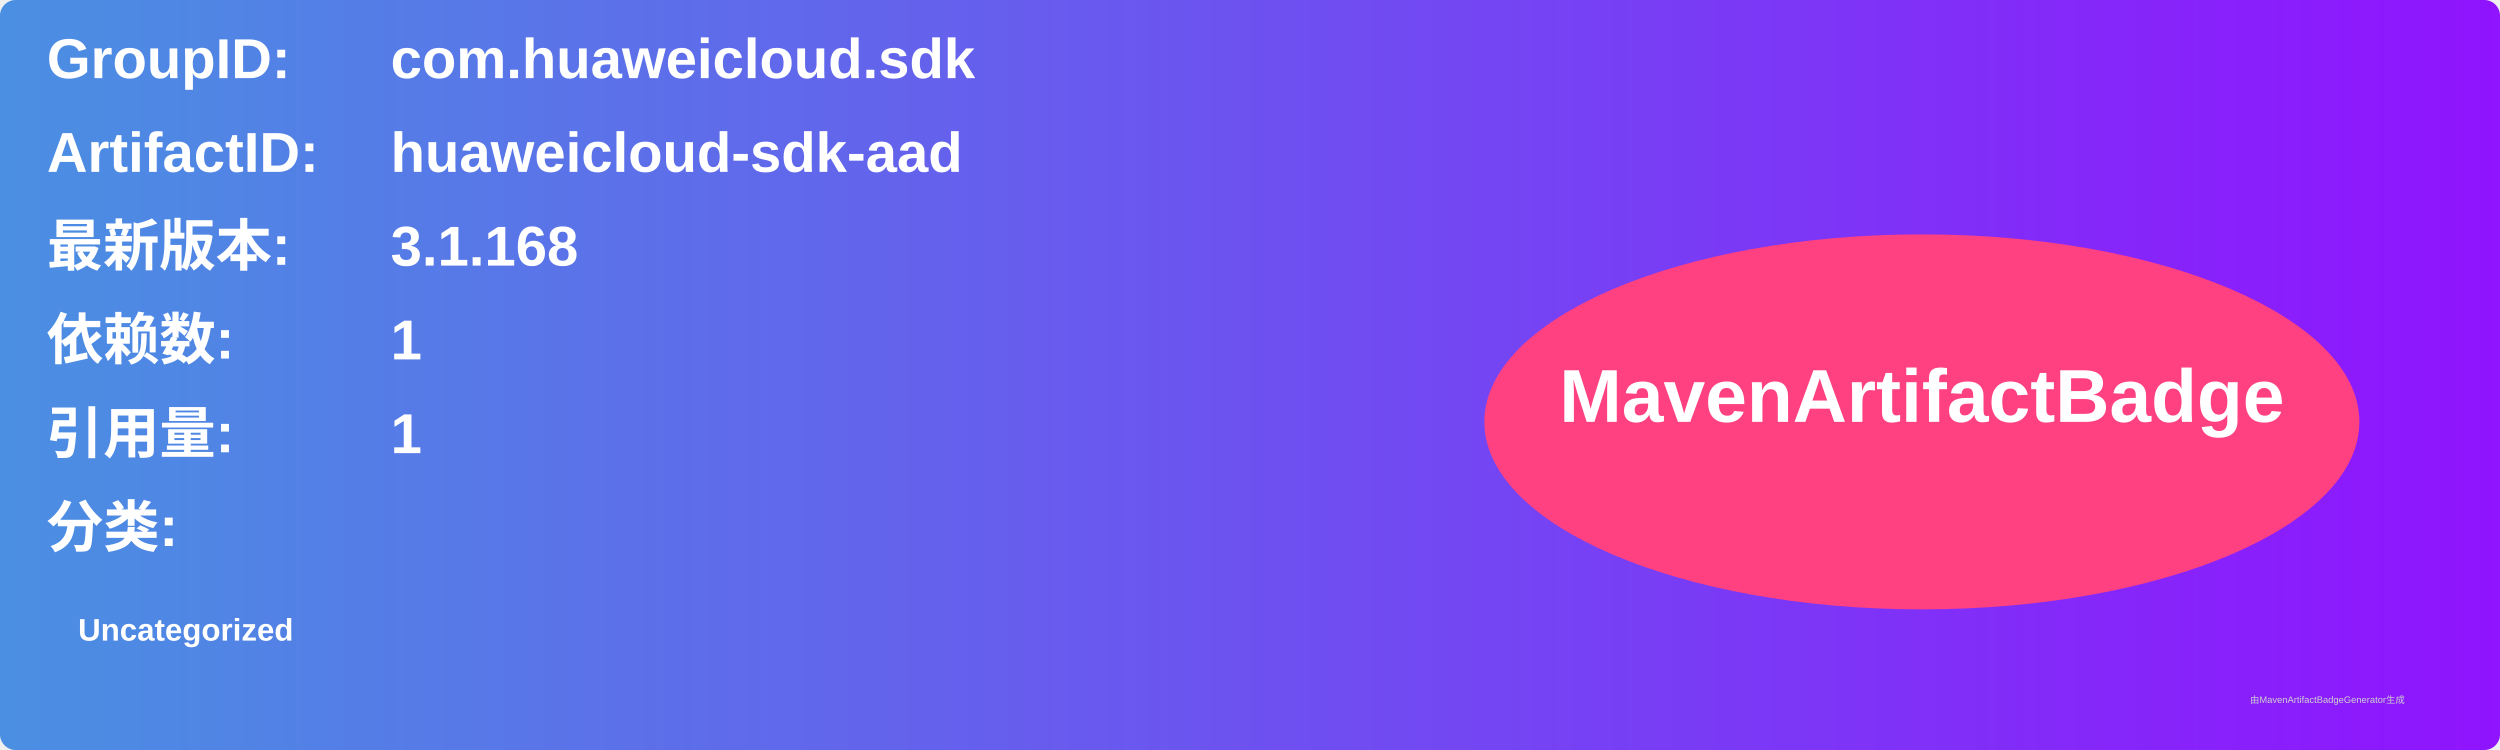
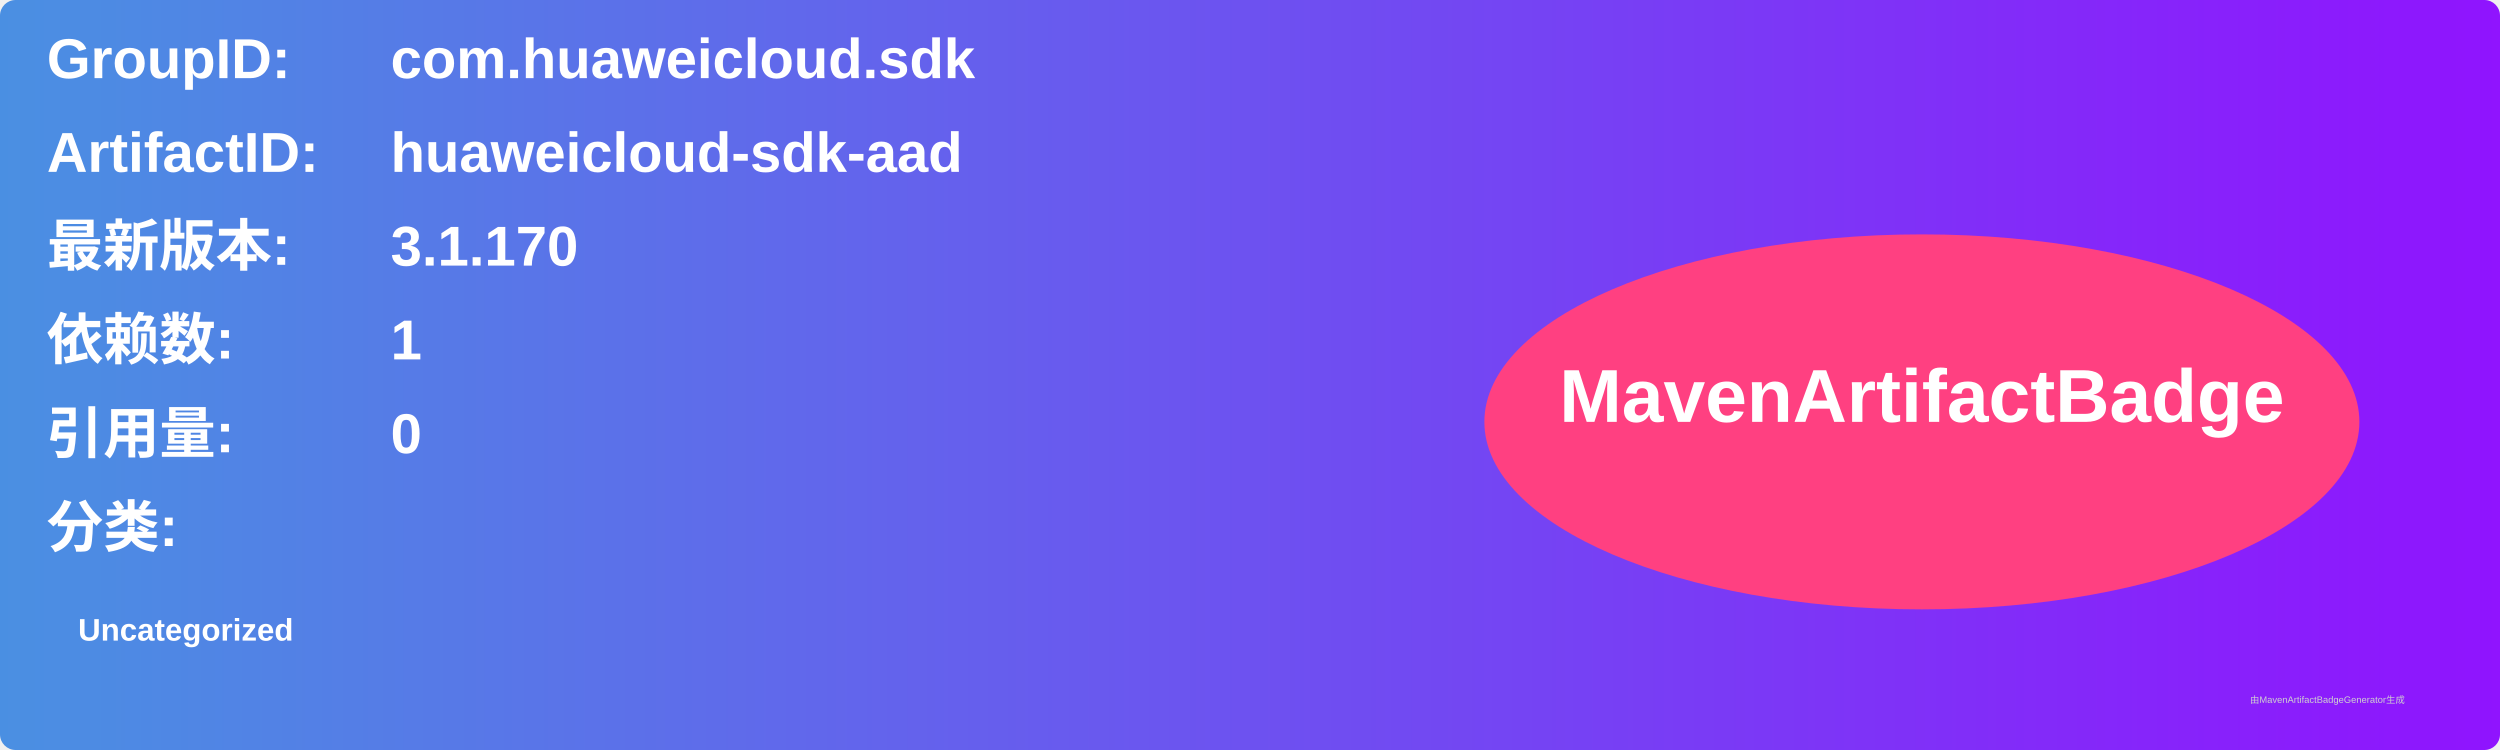
<svg xmlns="http://www.w3.org/2000/svg" width="800" height="240" viewBox="0 0 800 240">
  <linearGradient id="grad" x1="0%" y1="0%" x2="100%" y2="0%">
    <stop offset="0%" stop-color="#4a90e2" />
    <stop offset="100%" stop-color="#9013fe" />
  </linearGradient>
  <rect width="100%" height="100%" rx="5" ry="5" fill="url(#grad)" />
  <g transform="translate(15, 15)">
    <text x="0" y="10" font-family="Arial" font-size="18" fill="white" font-weight="bold" width="260">GroupID:</text>
    <text x="110" y="10" font-family="Arial" font-size="18" fill="white" font-weight="bold" width="460">com.huaweicloud.sdk</text>
    <text x="0" y="40" font-family="Arial" font-size="18" fill="white" font-weight="bold" width="260">ArtifactID:</text>
    <text x="110" y="40" font-family="Arial" font-size="18" fill="white" font-weight="bold" width="460">huaweicloud-sdk-aad</text>
    <text x="0" y="70" font-family="Arial" font-size="18" fill="white" font-weight="bold">最新版本:</text>
    <text x="110" y="70" font-family="Arial" font-size="18" fill="white" font-weight="bold">
-       <tspan font-weight="bold">3.1.168</tspan>
+       <tspan font-weight="bold">3.1.170</tspan>
    </text>
    <text x="0" y="100" font-family="Arial" font-size="18" fill="white" font-weight="bold">依赖数: </text>
    <text x="110" y="100" font-family="Arial" font-size="18" fill="white">
      <tspan font-weight="bold">1</tspan>
    </text>
    <text x="0" y="130" font-family="Arial" font-size="18" fill="white" font-weight="bold">引用量: </text>
    <text x="110" y="130" font-family="Arial" font-size="18" fill="white">
-       <tspan font-weight="bold">1</tspan>
+       <tspan font-weight="bold">0</tspan>
    </text>
    <text x="0" y="160" font-family="Arial" font-size="18" fill="white" font-weight="bold">分类:</text>
    <text x="10" y="190" font-family="Arial" font-size="10" fill="white">
      <tspan font-weight="bold">Uncategorized</tspan>
    </text>
    <ellipse cx="600" cy="120" rx="140" ry="60" fill="#ff4081" />
    <text x="600" y="120" text-anchor="middle" font-family="Arial" font-size="24" fill="white" font-weight="bold">MavenArtifactBadge</text>
  </g>
  <text x="720" y="225" font-family="Arial" font-size="3" fill="#d0d0d0">由MavenArtifactBadgeGenerator生成</text>
</svg>
